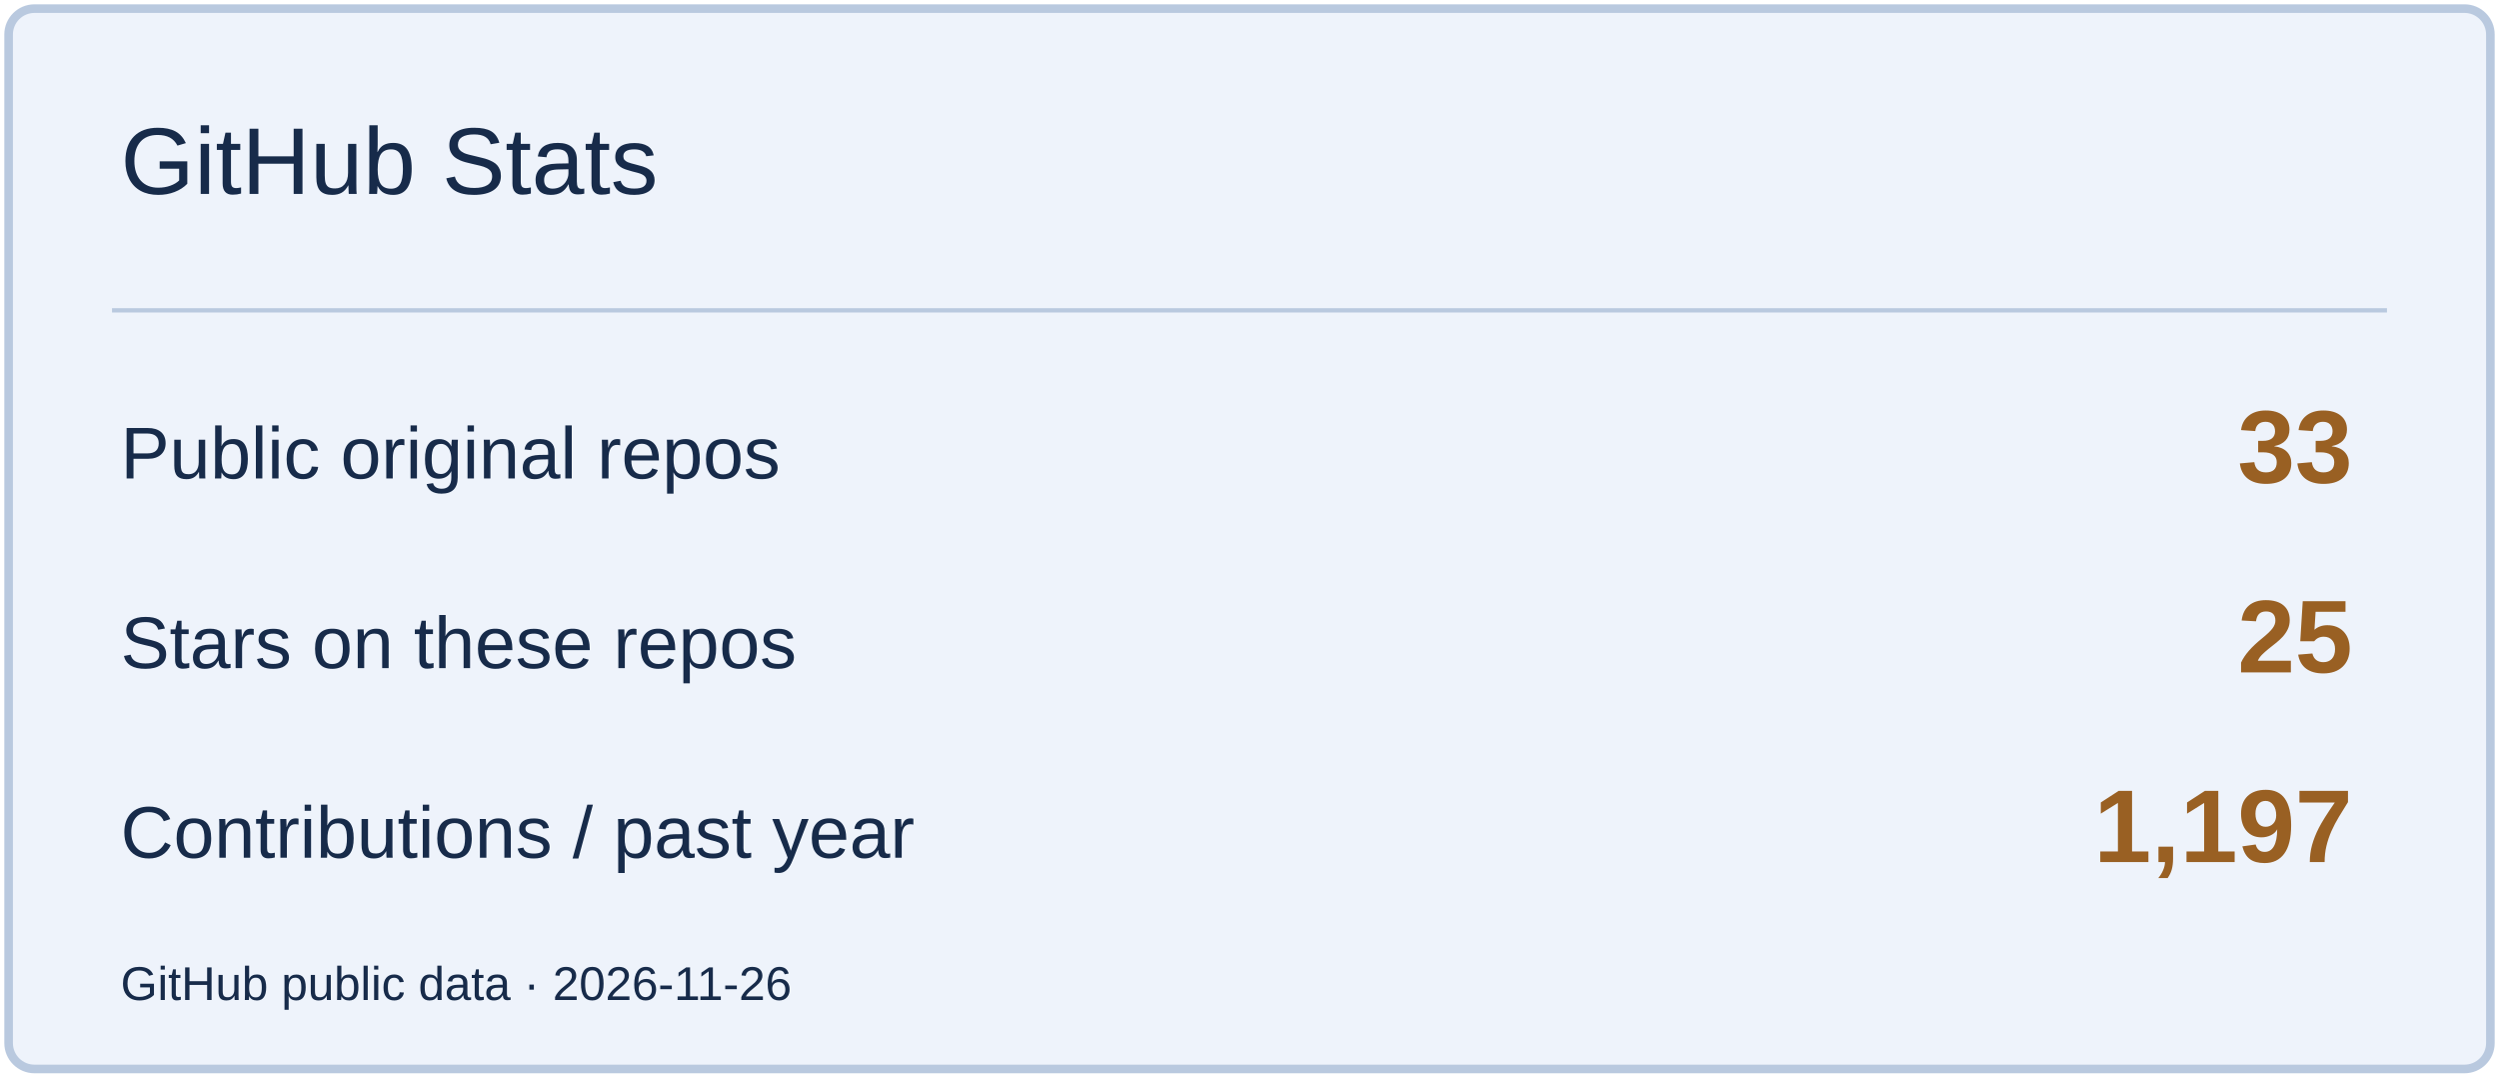
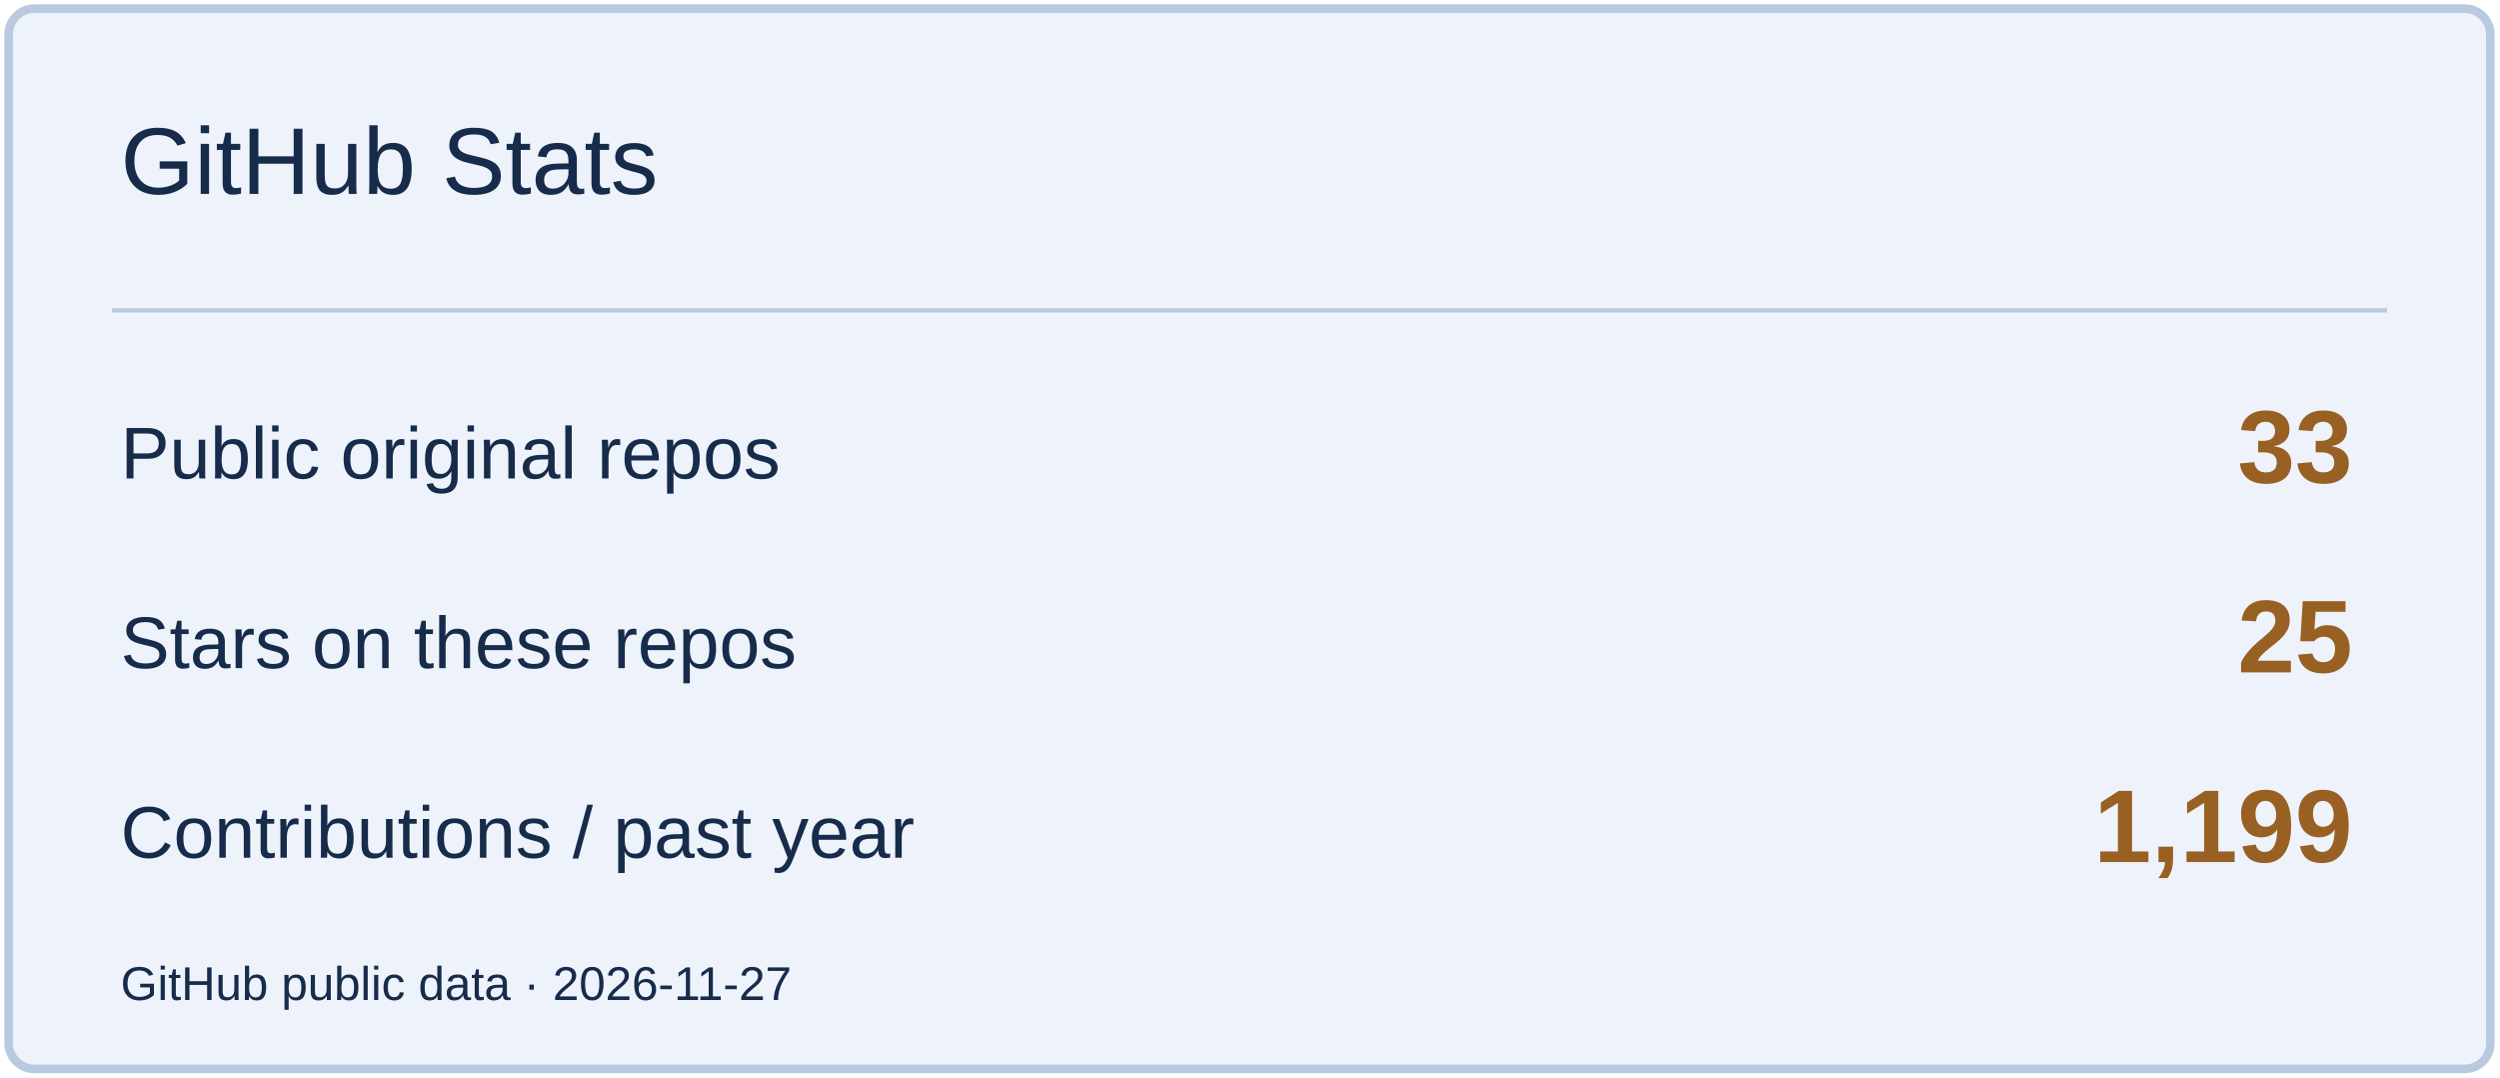
<svg xmlns="http://www.w3.org/2000/svg" width="580" height="250" viewBox="0 0 580 250" role="img" aria-label="GitHub Stats">
  <rect x="2" y="2" width="576" height="246" rx="6" fill="#EEF3FB" stroke="#B9C9DF" stroke-width="2" />
  <path d="M26 72H554" stroke="#B9C9DF" />
  <text x="28" y="45" font-size="22" fill="#172B4A" font-family="Arial,sans-serif">GitHub Stats</text>
  <text x="28" y="111" font-size="17" fill="#172B4A" font-family="Arial,sans-serif">Public original repos</text>
  <text x="546" y="112" font-size="24" fill="#996023" font-family="Arial,sans-serif" text-anchor="end" font-weight="700">33</text>
  <text x="28" y="155" font-size="17" fill="#172B4A" font-family="Arial,sans-serif">Stars on these repos</text>
  <text x="546" y="156" font-size="24" fill="#996023" font-family="Arial,sans-serif" text-anchor="end" font-weight="700">25</text>
  <text x="28" y="199" font-size="17" fill="#172B4A" font-family="Arial,sans-serif">Contributions / past year</text>
-   <text x="546" y="200" font-size="24" fill="#996023" font-family="Arial,sans-serif" text-anchor="end" font-weight="700">1,197</text>
-   <text x="28" y="232" font-size="11" fill="#172B4A" font-family="Arial,sans-serif">GitHub public data · 2026-11-26</text>
+   <text x="546" y="200" font-size="24" fill="#996023" font-family="Arial,sans-serif" text-anchor="end" font-weight="700">1,199</text>
+   <text x="28" y="232" font-size="11" fill="#172B4A" font-family="Arial,sans-serif">GitHub public data · 2026-11-27</text>
</svg>
